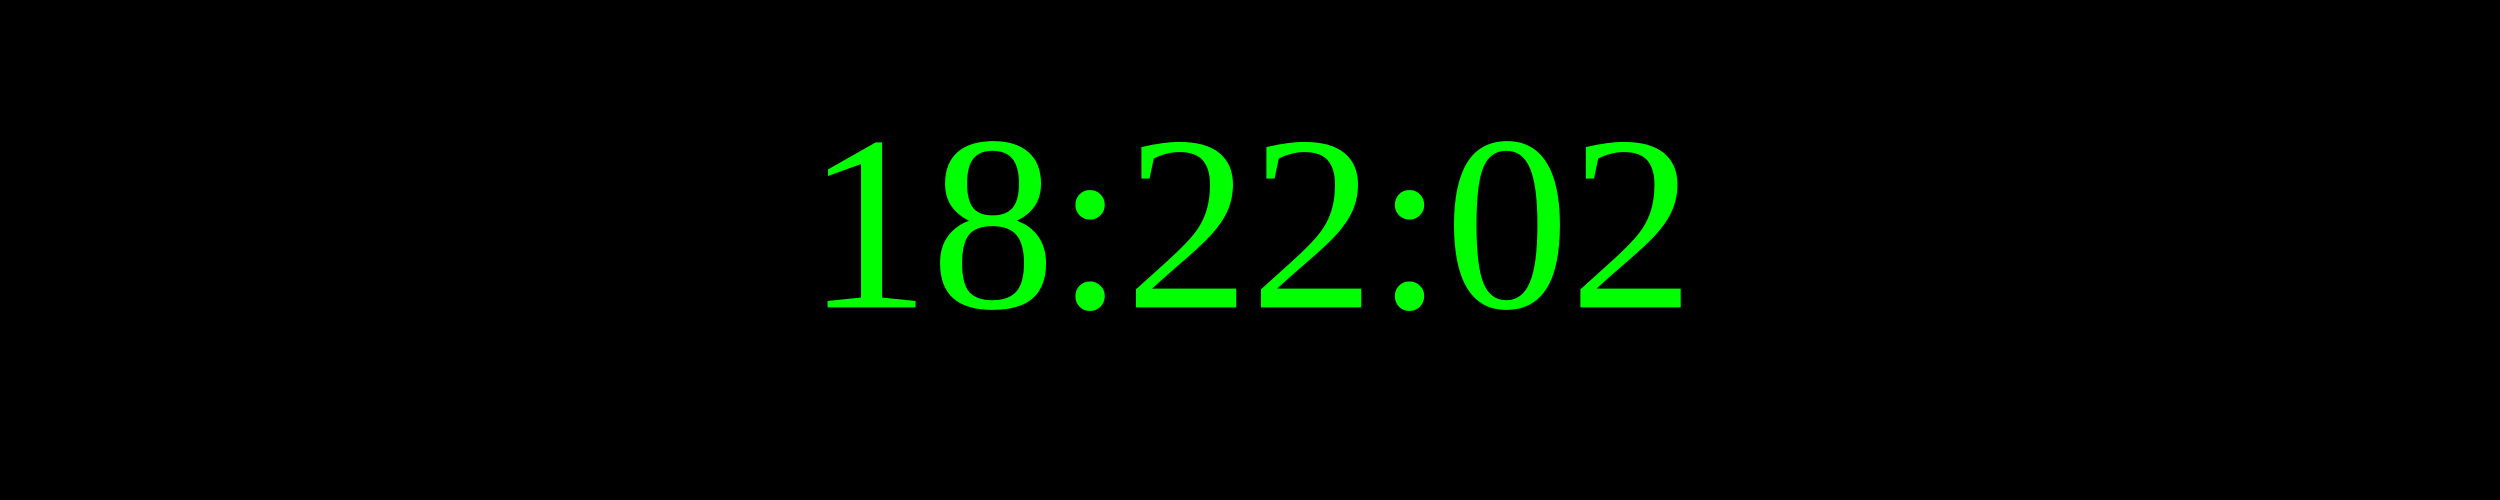
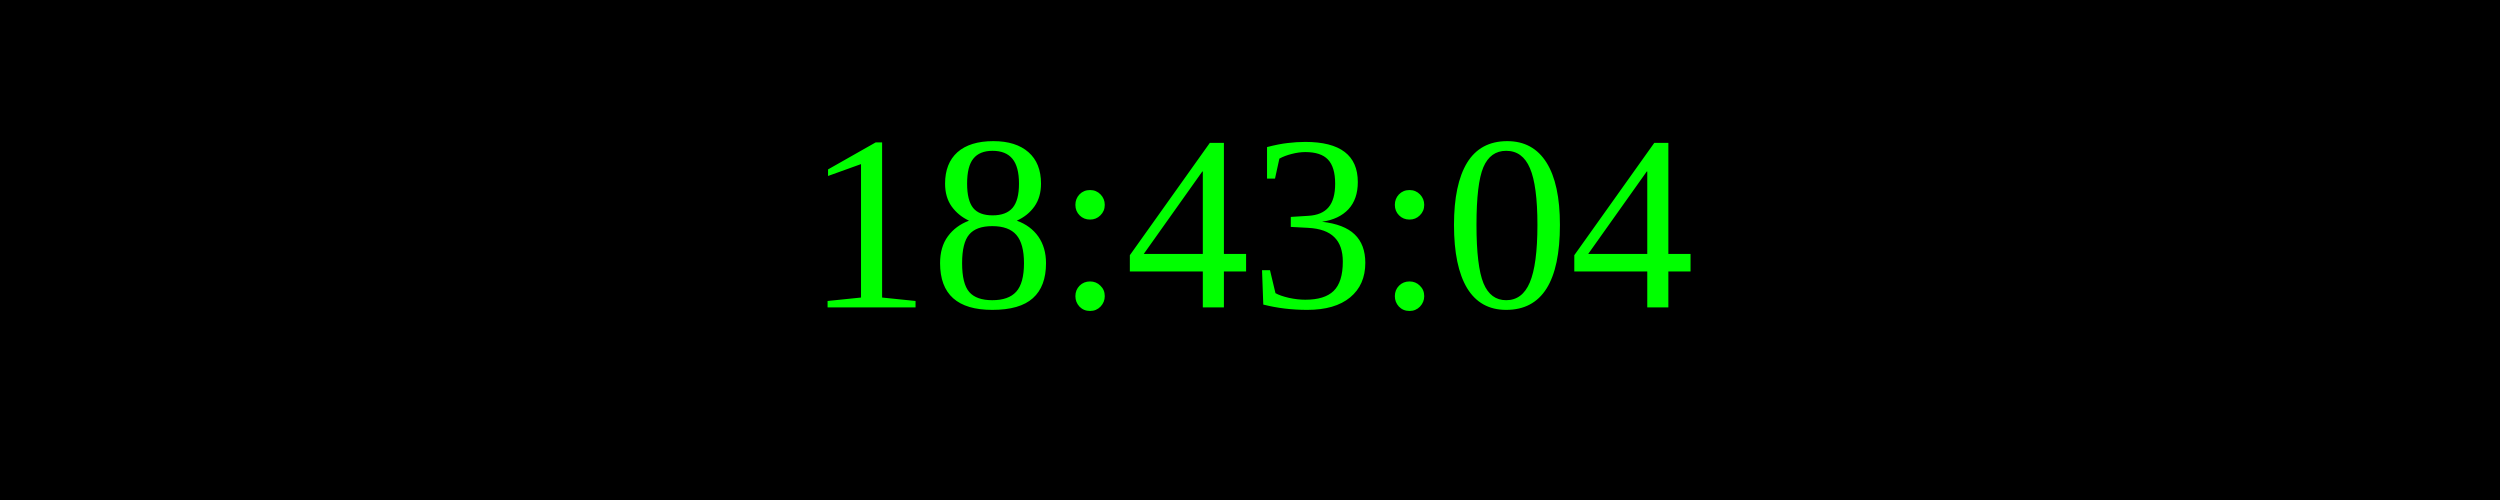
<svg xmlns="http://www.w3.org/2000/svg" width="250" height="50">
  <rect width="100%" height="100%" fill="black" />
  <text x="50%" y="50%" font-size="25" fill="lime" text-anchor="middle" dominant-baseline="middle">
- 18:22:02
+ 18:43:04
</text>
</svg>
